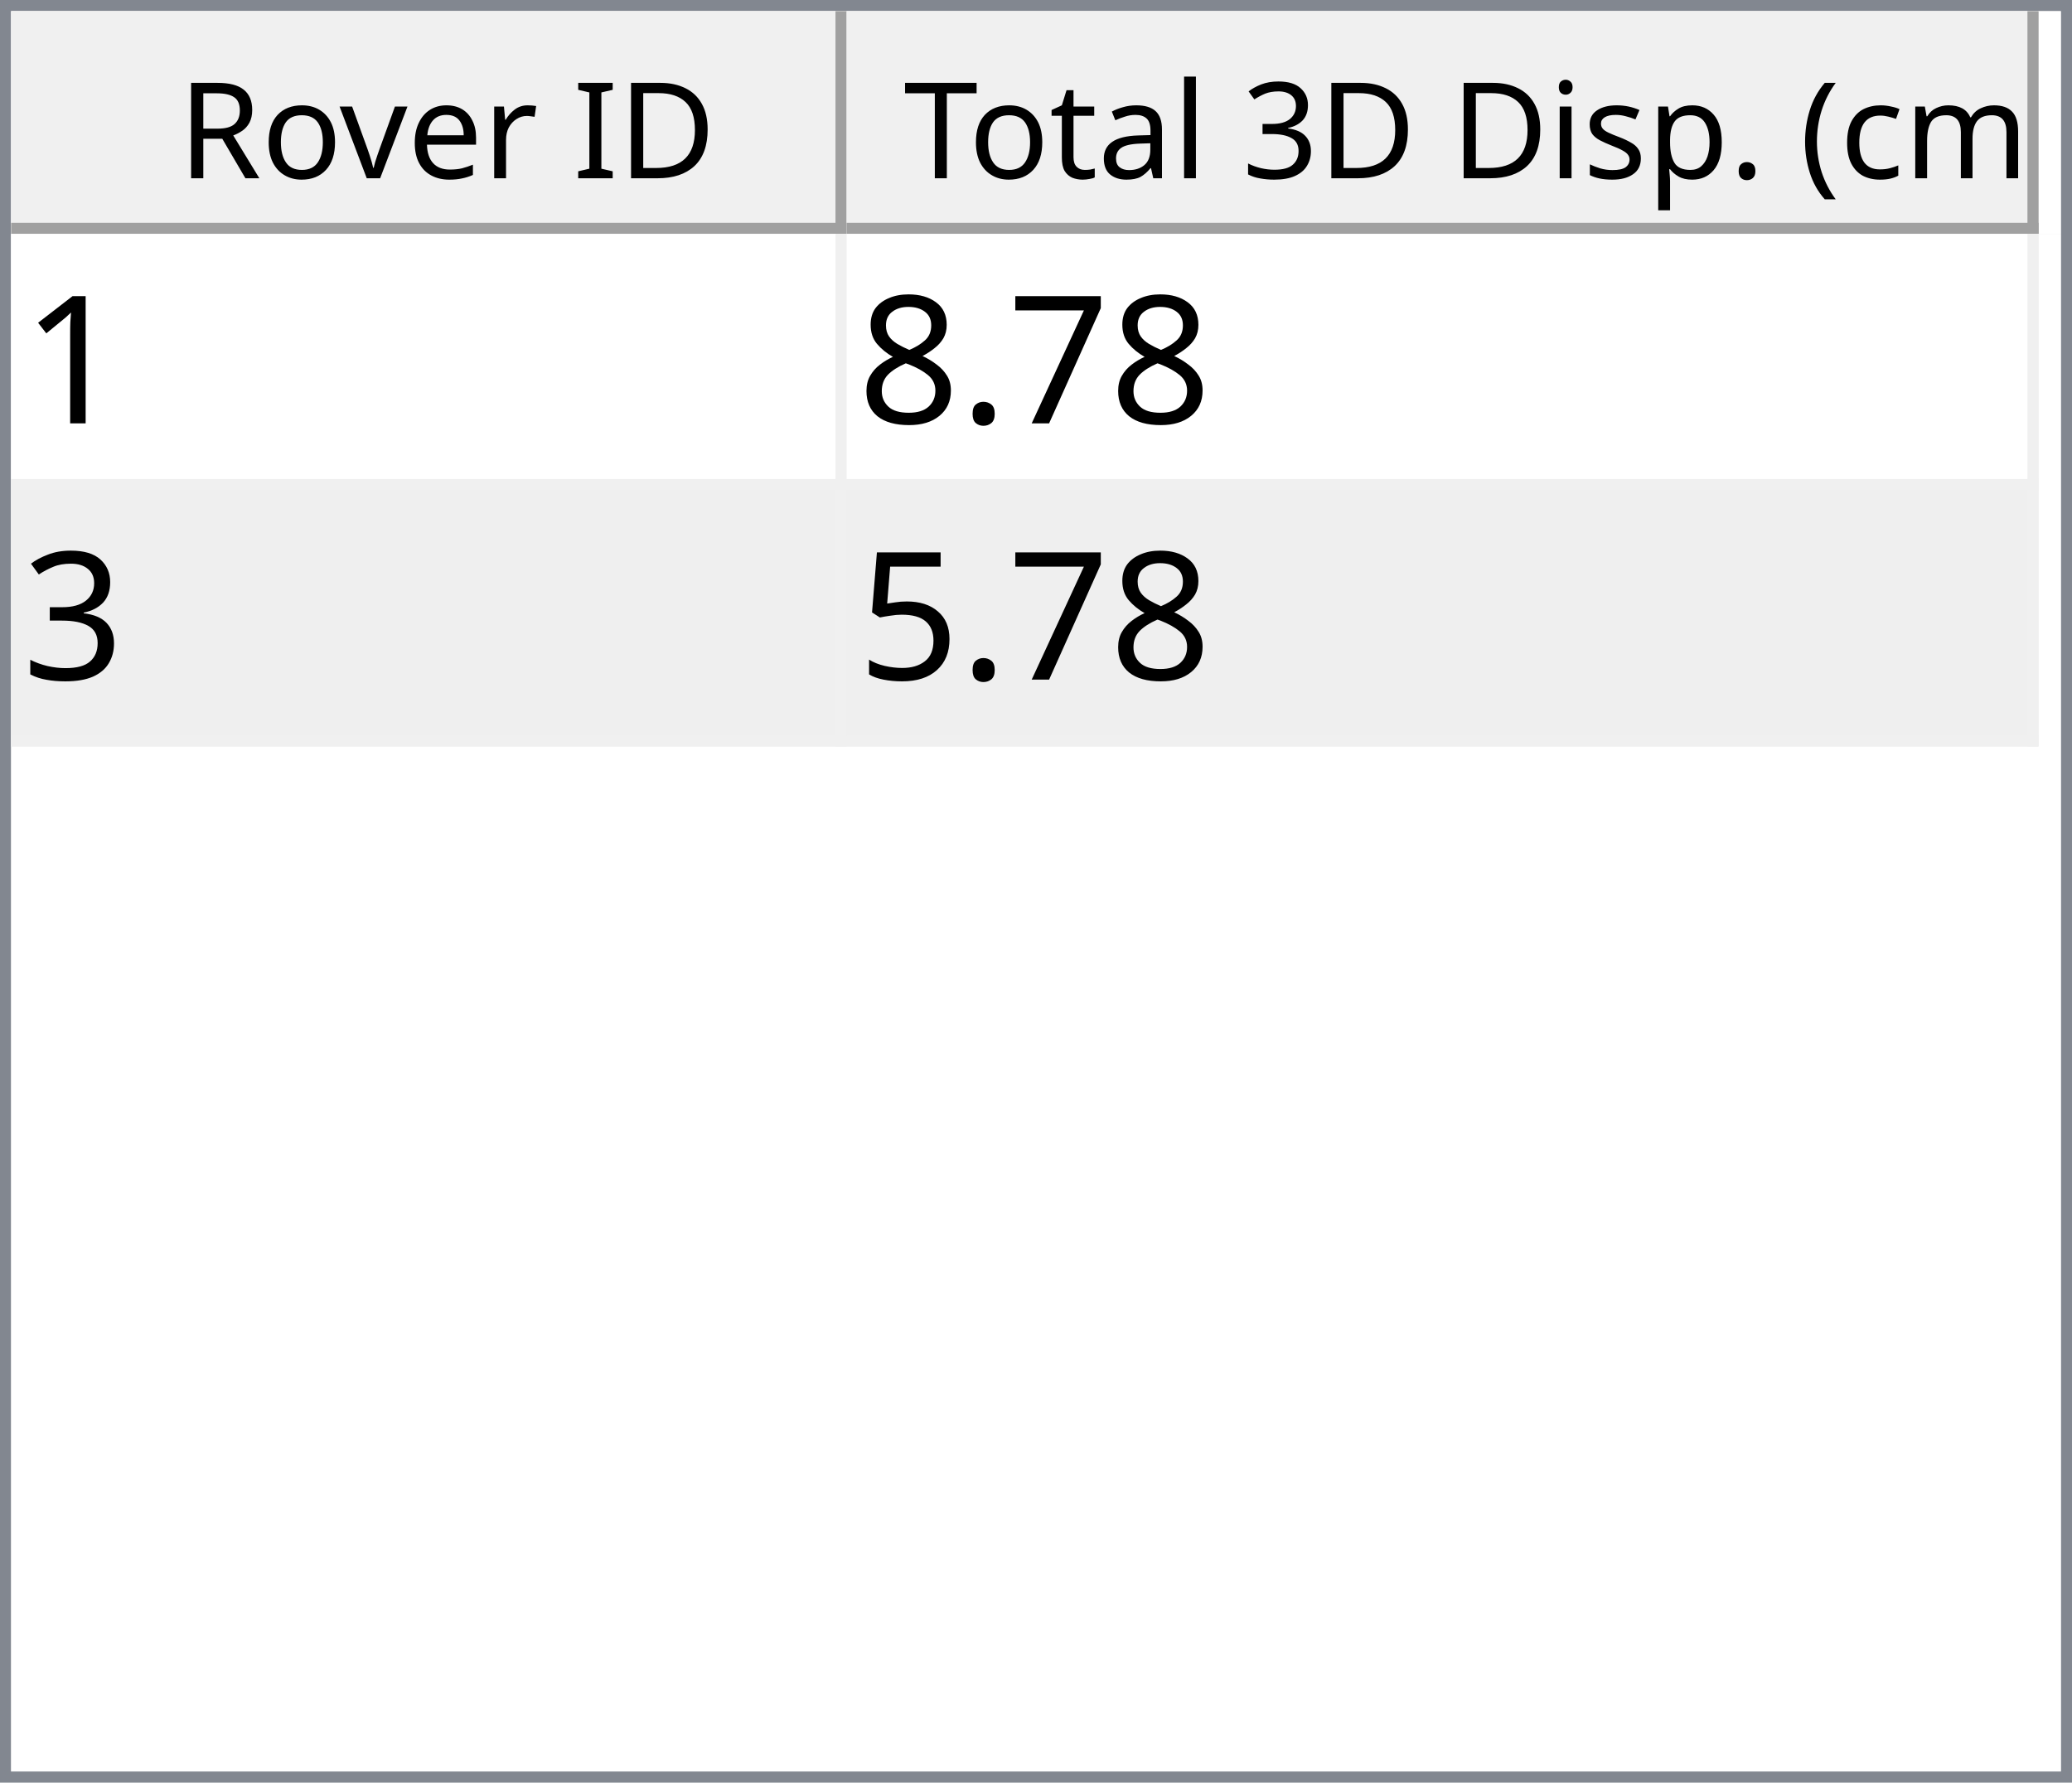
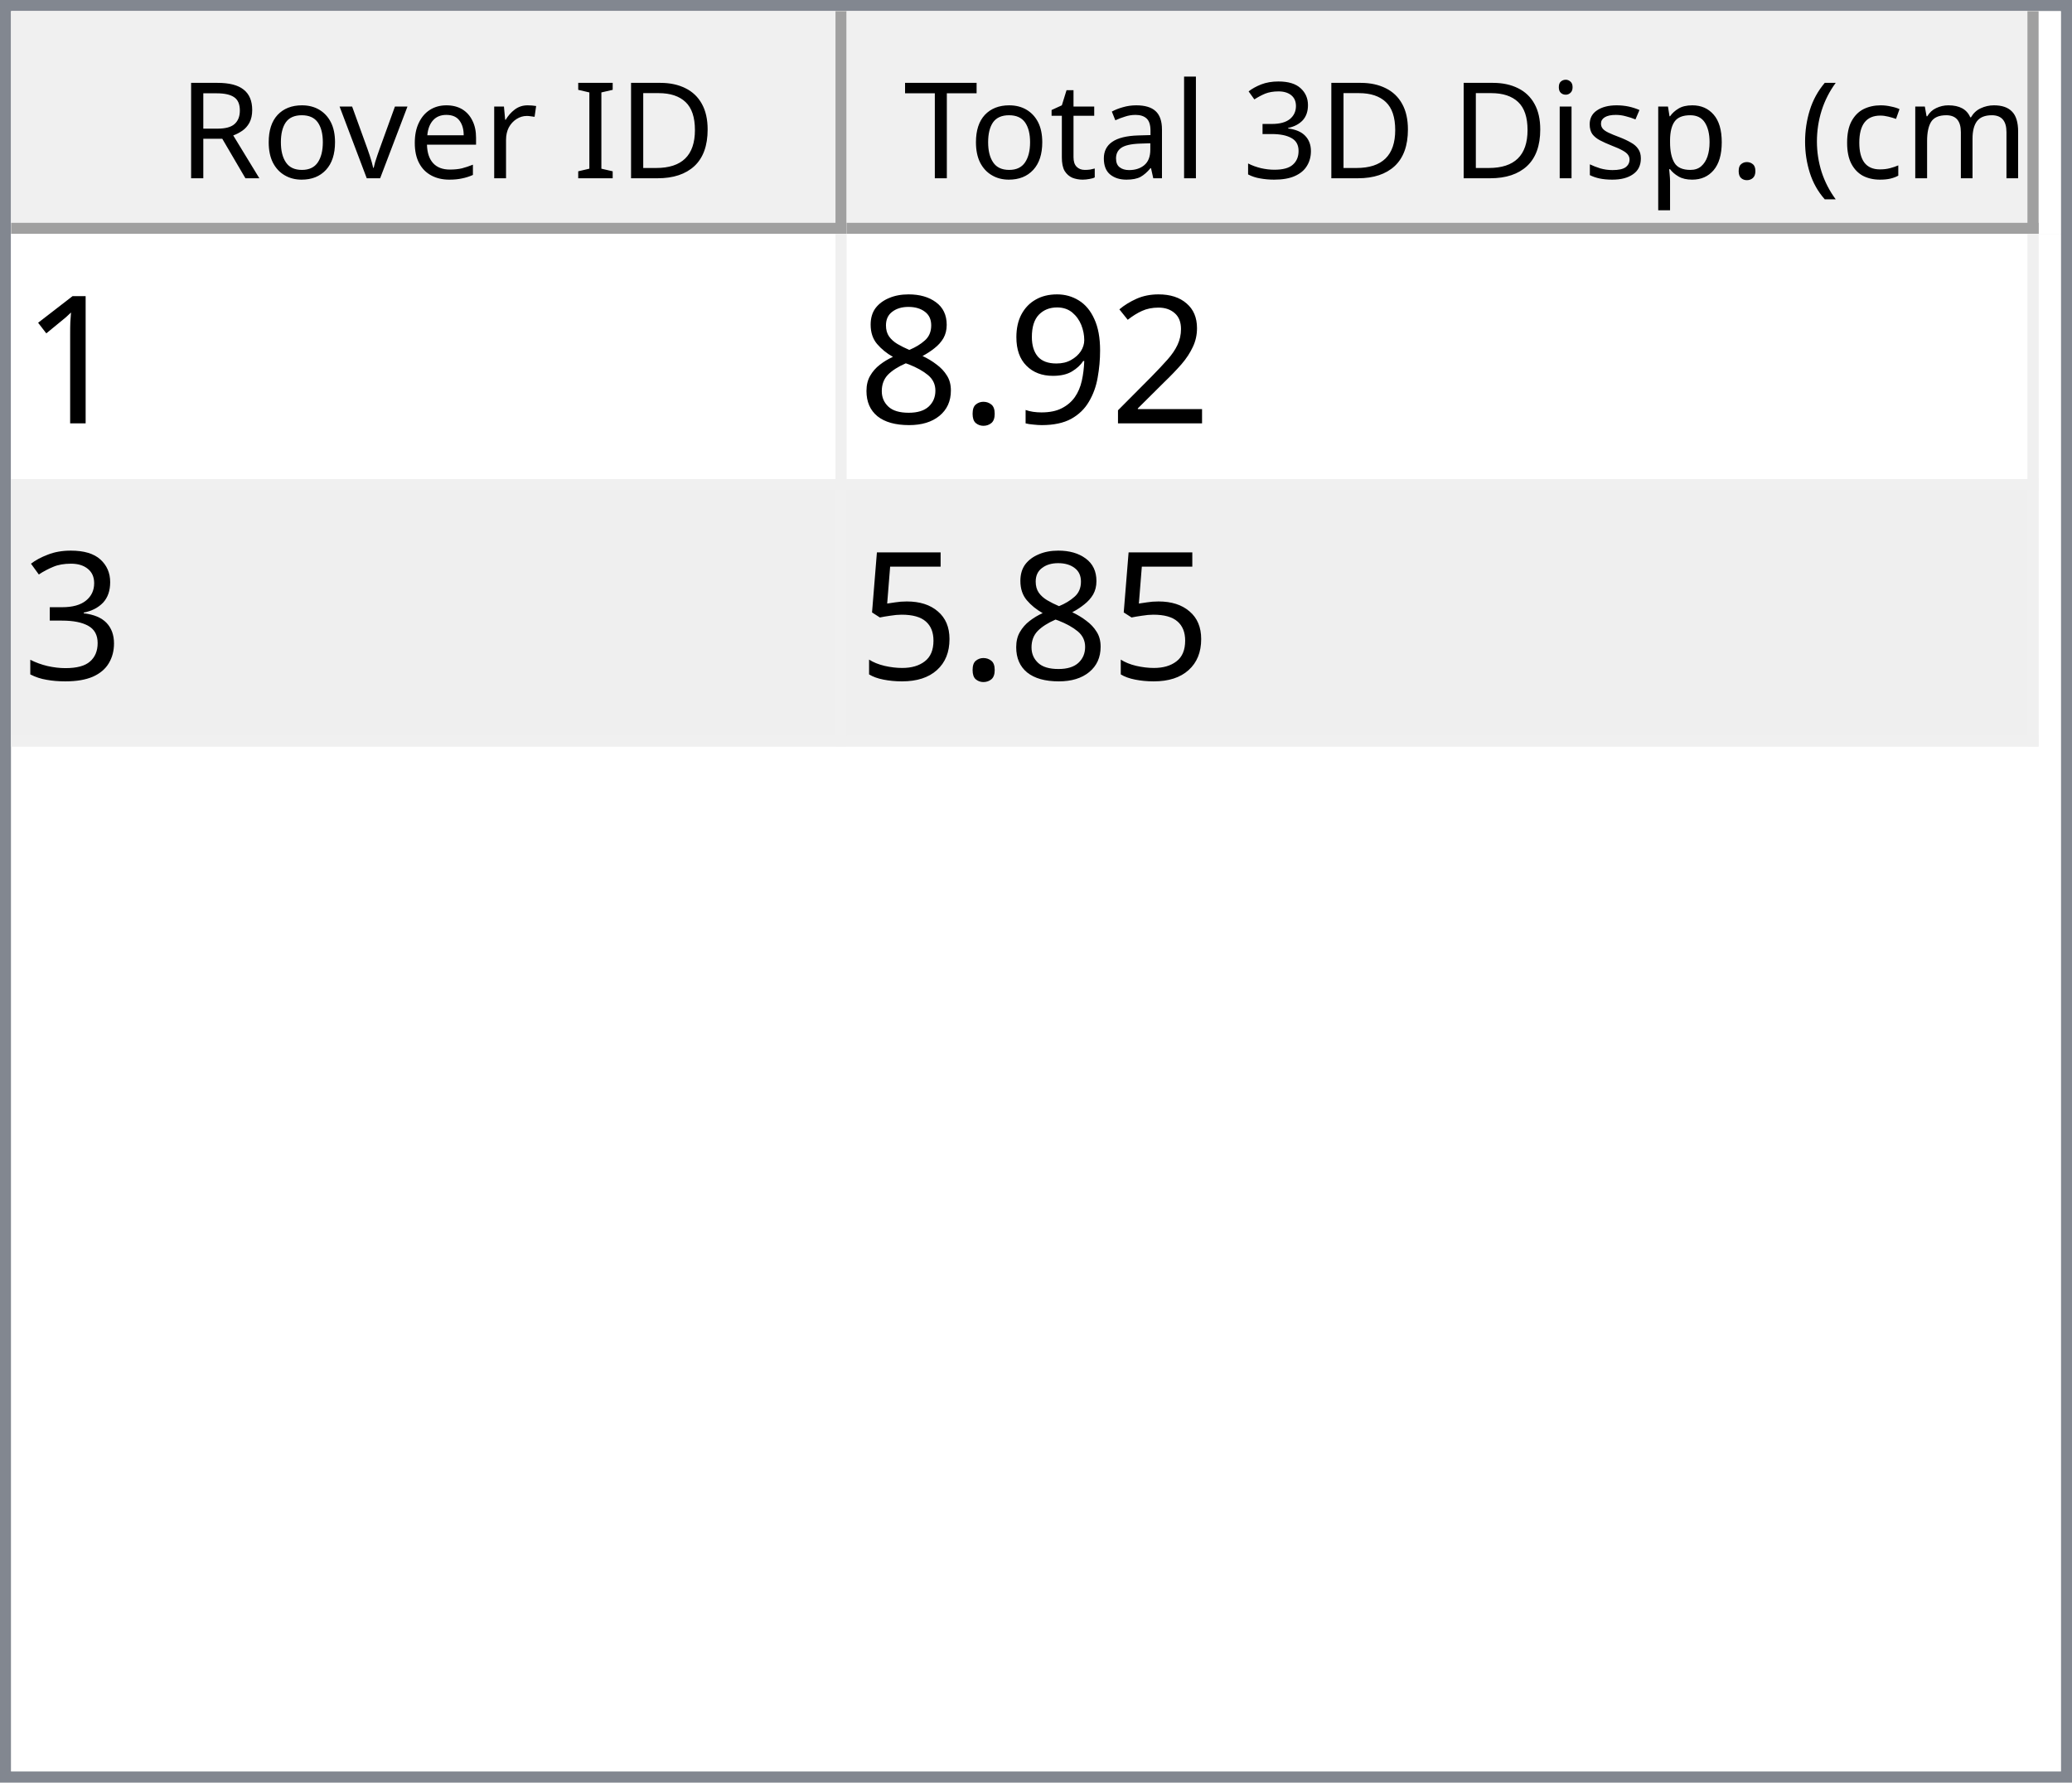
<svg xmlns="http://www.w3.org/2000/svg" style="fill-opacity:1; color-rendering:auto; color-interpolation:auto; text-rendering:auto; stroke:black; stroke-linecap:square; stroke-miterlimit:10; shape-rendering:auto; stroke-opacity:1; fill:black; stroke-dasharray:none; font-weight:normal; stroke-width:1; font-family:'Dialog'; font-style:normal; stroke-linejoin:miter; font-size:12px; stroke-dashoffset:0; image-rendering:auto;" width="186" height="160">
  <defs id="genericDefs" />
  <g>
    <defs id="defs1">
      <clipPath clipPathUnits="userSpaceOnUse" id="clipPath1">
        <path d="M0 0 L186 0 L186 160 L0 160 L0 0 Z" />
      </clipPath>
      <clipPath clipPathUnits="userSpaceOnUse" id="clipPath2">
        <path d="M0 0 L0 160 L186 160 L186 0 Z" />
      </clipPath>
      <clipPath clipPathUnits="userSpaceOnUse" id="clipPath3">
        <path d="M0 0 L0 20 L184 20 L184 0 Z" />
      </clipPath>
      <clipPath clipPathUnits="userSpaceOnUse" id="clipPath4">
        <path d="M0 0 L0 20 L75 20 L75 0 Z" />
      </clipPath>
      <clipPath clipPathUnits="userSpaceOnUse" id="clipPath5">
        <path d="M1 1 L1 19 L74 19 L74 1 Z" />
      </clipPath>
      <clipPath clipPathUnits="userSpaceOnUse" id="clipPath6">
        <path d="M0 0 L0 18 L73 18 L73 0 Z" />
      </clipPath>
      <clipPath clipPathUnits="userSpaceOnUse" id="clipPath7">
        <path d="M-0.5 -0.5 L-0.5 19.5 L74.5 19.5 L74.5 -0.5 Z" />
      </clipPath>
      <clipPath clipPathUnits="userSpaceOnUse" id="clipPath8">
        <path d="M0 0 L0 20 L107 20 L107 0 Z" />
      </clipPath>
      <clipPath clipPathUnits="userSpaceOnUse" id="clipPath9">
        <path d="M1 1 L1 19 L106 19 L106 1 Z" />
      </clipPath>
      <clipPath clipPathUnits="userSpaceOnUse" id="clipPath10">
        <path d="M0 0 L0 18 L105 18 L105 0 Z" />
      </clipPath>
      <clipPath clipPathUnits="userSpaceOnUse" id="clipPath11">
        <path d="M-0.5 -0.5 L-0.5 19.5 L106.5 19.5 L106.5 -0.5 Z" />
      </clipPath>
      <clipPath clipPathUnits="userSpaceOnUse" id="clipPath12">
        <path d="M0 0 L0 138 L184 138 L184 0 Z" />
      </clipPath>
      <clipPath clipPathUnits="userSpaceOnUse" id="clipPath13">
        <path d="M0 0 L0 46 L182 46 L182 0 Z" />
      </clipPath>
      <clipPath clipPathUnits="userSpaceOnUse" id="clipPath14">
        <path d="M-0.5 -0.5 L-0.5 45.5 L181.5 45.5 L181.5 -0.5 Z" />
      </clipPath>
      <clipPath clipPathUnits="userSpaceOnUse" id="clipPath15">
        <path d="M0 0 L0 22 L74 22 L74 0 Z" />
      </clipPath>
      <clipPath clipPathUnits="userSpaceOnUse" id="clipPath16">
        <path d="M0 0 L0 22 L106 22 L106 0 Z" />
      </clipPath>
      <font horiz-adv-x="64.551" id="font1">
        <font-face ascent="107.91" descent="25.098" units-per-em="100" style="font-style:normal; font-family:Segoe UI; font-weight:normal;" />
        <missing-glyph horiz-adv-x="64.551" d="M8.109 0 L8.109 68.266 L56.453 68.266 L56.453 0 L8.109 0 ZM15.328 7.234 L49.219 7.234 L49.219 61.031 L15.328 61.031 L15.328 7.234 Z" />
        <glyph unicode="D" horiz-adv-x="70.117" d="M9.188 0 L9.188 70.016 L28.516 70.016 Q65.531 70.016 65.531 35.891 Q65.531 19.672 55.25 9.836 Q44.969 0 27.734 0 L9.188 0 ZM17.391 62.594 L17.391 7.422 L27.828 7.422 Q41.609 7.422 49.273 14.797 Q56.938 22.172 56.938 35.688 Q56.938 62.594 28.328 62.594 L17.391 62.594 Z" />
        <glyph unicode="I" horiz-adv-x="26.611" d="M17.391 0 L9.188 0 L9.188 70.016 L17.391 70.016 L17.391 0 Z" />
        <glyph unicode=" " horiz-adv-x="27.393" d="" />
        <glyph unicode="r" horiz-adv-x="34.766" d="M34.188 41.891 Q32.078 43.5 28.125 43.5 Q23 43.5 19.555 38.672 Q16.109 33.844 16.109 25.484 L16.109 0 L8.109 0 L8.109 50 L16.109 50 L16.109 39.703 L16.312 39.703 Q18.016 44.969 21.531 47.922 Q25.047 50.875 29.391 50.875 Q32.516 50.875 34.188 50.203 L34.188 41.891 Z" />
        <glyph unicode="e" horiz-adv-x="52.295" d="M48.297 23 L12.984 23 Q13.188 14.656 17.484 10.109 Q21.781 5.562 29.297 5.562 Q37.75 5.562 44.828 11.141 L44.828 3.609 Q38.234 -1.172 27.391 -1.172 Q16.797 -1.172 10.742 5.641 Q4.688 12.453 4.688 24.812 Q4.688 36.469 11.305 43.82 Q17.922 51.172 27.734 51.172 Q37.547 51.172 42.922 44.828 Q48.297 38.484 48.297 27.203 L48.297 23 ZM40.094 29.781 Q40.047 36.719 36.75 40.578 Q33.453 44.438 27.594 44.438 Q21.922 44.438 17.969 40.383 Q14.016 36.328 13.094 29.781 L40.094 29.781 Z" />
        <glyph unicode="v" horiz-adv-x="47.9" d="M47.406 50 L27.484 0 L19.625 0 L0.688 50 L9.469 50 L22.172 13.672 Q23.578 9.672 23.922 6.688 L24.125 6.688 Q24.609 10.453 25.688 13.484 L38.969 50 L47.406 50 Z" />
        <glyph unicode="o" horiz-adv-x="58.594" d="M29 -1.172 Q17.922 -1.172 11.305 5.836 Q4.688 12.844 4.688 24.422 Q4.688 37.016 11.57 44.094 Q18.453 51.172 30.172 51.172 Q41.359 51.172 47.633 44.289 Q53.906 37.406 53.906 25.203 Q53.906 13.234 47.141 6.031 Q40.375 -1.172 29 -1.172 ZM29.594 44.438 Q21.875 44.438 17.383 39.188 Q12.891 33.938 12.891 24.703 Q12.891 15.828 17.43 10.695 Q21.969 5.562 29.594 5.562 Q37.359 5.562 41.531 10.594 Q45.703 15.625 45.703 24.906 Q45.703 34.281 41.531 39.359 Q37.359 44.438 29.594 44.438 Z" />
        <glyph unicode="R" horiz-adv-x="59.814" d="M59.375 0 L49.609 0 L37.891 19.625 Q36.281 22.359 34.766 24.289 Q33.25 26.219 31.664 27.438 Q30.078 28.656 28.25 29.219 Q26.422 29.781 24.125 29.781 L17.391 29.781 L17.391 0 L9.188 0 L9.188 70.016 L30.078 70.016 Q34.672 70.016 38.555 68.867 Q42.438 67.719 45.289 65.375 Q48.141 63.031 49.758 59.547 Q51.375 56.062 51.375 51.375 Q51.375 47.703 50.273 44.656 Q49.172 41.609 47.148 39.211 Q45.125 36.812 42.266 35.133 Q39.406 33.453 35.844 32.516 L35.844 32.328 Q37.594 31.547 38.891 30.547 Q40.188 29.547 41.359 28.18 Q42.531 26.812 43.68 25.078 Q44.828 23.344 46.234 21.047 L59.375 0 ZM17.391 62.594 L17.391 37.203 L28.516 37.203 Q31.594 37.203 34.203 38.133 Q36.812 39.062 38.719 40.797 Q40.625 42.531 41.703 45.047 Q42.781 47.562 42.781 50.688 Q42.781 56.297 39.141 59.445 Q35.5 62.594 28.609 62.594 L17.391 62.594 Z" />
        <glyph unicode=")" horiz-adv-x="30.176" d="M8.297 -15.922 L1.172 -15.922 Q16.406 2.344 16.406 26.812 Q16.406 51.469 1.078 70.016 L8.297 70.016 Q23.531 52.156 23.531 26.703 Q23.531 1.375 8.297 -15.922 Z" />
        <glyph unicode="m" horiz-adv-x="86.133" d="M79.109 0 L71.094 0 L71.094 28.719 Q71.094 37.016 68.531 40.727 Q65.969 44.438 59.906 44.438 Q54.781 44.438 51.195 39.75 Q47.609 35.062 47.609 28.516 L47.609 0 L39.594 0 L39.594 29.688 Q39.594 44.438 28.219 44.438 Q22.953 44.438 19.531 40.016 Q16.109 35.594 16.109 28.516 L16.109 0 L8.109 0 L8.109 50 L16.109 50 L16.109 42.094 L16.312 42.094 Q21.625 51.172 31.844 51.172 Q36.969 51.172 40.773 48.312 Q44.578 45.453 46 40.828 Q51.562 51.172 62.594 51.172 Q79.109 51.172 79.109 30.812 L79.109 0 Z" />
        <glyph unicode="c" horiz-adv-x="46.191" d="M42.188 2.297 Q36.422 -1.172 28.516 -1.172 Q17.828 -1.172 11.258 5.789 Q4.688 12.75 4.688 23.828 Q4.688 36.188 11.766 43.68 Q18.844 51.172 30.672 51.172 Q37.25 51.172 42.281 48.734 L42.281 40.531 Q36.719 44.438 30.375 44.438 Q22.703 44.438 17.797 38.945 Q12.891 33.453 12.891 24.516 Q12.891 15.719 17.508 10.641 Q22.125 5.562 29.891 5.562 Q36.422 5.562 42.188 9.906 L42.188 2.297 Z" />
        <glyph unicode="(" horiz-adv-x="30.176" d="M29.109 -15.922 L21.969 -15.922 Q6.844 1.375 6.844 26.703 Q6.844 52.156 21.969 70.016 L29.203 70.016 Q13.875 51.469 13.875 26.812 Q13.875 2.344 29.109 -15.922 Z" />
        <glyph unicode="." horiz-adv-x="21.68" d="M10.891 -1.078 Q8.641 -1.078 7.055 0.539 Q5.469 2.156 5.469 4.391 Q5.469 6.641 7.055 8.273 Q8.641 9.906 10.891 9.906 Q13.188 9.906 14.797 8.273 Q16.406 6.641 16.406 4.391 Q16.406 2.156 14.797 0.539 Q13.188 -1.078 10.891 -1.078 Z" />
        <glyph unicode="p" horiz-adv-x="58.789" d="M16.312 7.234 L16.109 7.234 L16.109 -23 L8.109 -23 L8.109 50 L16.109 50 L16.109 41.219 L16.312 41.219 Q22.219 51.172 33.594 51.172 Q43.266 51.172 48.688 44.461 Q54.109 37.75 54.109 26.469 Q54.109 13.922 48 6.375 Q41.891 -1.172 31.297 -1.172 Q21.578 -1.172 16.312 7.234 ZM16.109 27.391 L16.109 20.406 Q16.109 14.203 20.141 9.883 Q24.172 5.562 30.375 5.562 Q37.641 5.562 41.773 11.133 Q45.906 16.703 45.906 26.609 Q45.906 34.969 42.047 39.703 Q38.188 44.438 31.594 44.438 Q24.609 44.438 20.359 39.578 Q16.109 34.719 16.109 27.391 Z" />
        <glyph unicode="s" horiz-adv-x="42.432" d="M5.078 1.812 L5.078 10.406 Q11.625 5.562 19.484 5.562 Q30.031 5.562 30.031 12.594 Q30.031 14.594 29.125 15.992 Q28.219 17.391 26.68 18.461 Q25.141 19.531 23.07 20.383 Q21 21.234 18.609 22.172 Q15.281 23.484 12.766 24.828 Q10.25 26.172 8.57 27.859 Q6.891 29.547 6.031 31.695 Q5.172 33.844 5.172 36.719 Q5.172 40.234 6.789 42.945 Q8.406 45.656 11.086 47.484 Q13.766 49.312 17.211 50.242 Q20.656 51.172 24.312 51.172 Q30.812 51.172 35.938 48.922 L35.938 40.828 Q30.422 44.438 23.25 44.438 Q21 44.438 19.195 43.922 Q17.391 43.406 16.094 42.477 Q14.797 41.547 14.086 40.258 Q13.375 38.969 13.375 37.406 Q13.375 35.453 14.086 34.133 Q14.797 32.812 16.164 31.789 Q17.531 30.766 19.484 29.938 Q21.438 29.109 23.922 28.125 Q27.25 26.859 29.883 25.516 Q32.516 24.172 34.375 22.484 Q36.234 20.797 37.234 18.602 Q38.234 16.406 38.234 13.375 Q38.234 9.672 36.602 6.938 Q34.969 4.203 32.234 2.398 Q29.5 0.594 25.93 -0.289 Q22.359 -1.172 18.453 -1.172 Q10.75 -1.172 5.078 1.812 Z" />
        <glyph unicode="i" horiz-adv-x="24.219" d="M12.203 62.703 Q10.062 62.703 8.547 64.164 Q7.031 65.625 7.031 67.875 Q7.031 70.125 8.547 71.609 Q10.062 73.094 12.203 73.094 Q14.406 73.094 15.945 71.609 Q17.484 70.125 17.484 67.875 Q17.484 65.719 15.945 64.211 Q14.406 62.703 12.203 62.703 ZM16.109 0 L8.109 0 L8.109 50 L16.109 50 L16.109 0 Z" />
        <glyph unicode="3" horiz-adv-x="53.906" d="M46.531 19.828 Q46.531 15.094 44.75 11.211 Q42.969 7.328 39.719 4.57 Q36.469 1.812 31.93 0.297 Q27.391 -1.219 21.922 -1.219 Q11.922 -1.219 6 2.594 L6 11.188 Q13.094 5.609 22.219 5.609 Q25.875 5.609 28.828 6.539 Q31.781 7.469 33.906 9.227 Q36.031 10.984 37.18 13.477 Q38.328 15.969 38.328 19.094 Q38.328 32.812 18.797 32.812 L12.984 32.812 L12.984 39.594 L18.5 39.594 Q35.797 39.594 35.797 52.484 Q35.797 64.406 22.609 64.406 Q15.188 64.406 8.688 59.422 L8.688 67.188 Q15.375 71.188 24.609 71.188 Q29 71.188 32.57 69.969 Q36.141 68.75 38.68 66.555 Q41.219 64.359 42.609 61.281 Q44 58.203 44 54.5 Q44 40.672 30.031 36.719 L30.031 36.531 Q33.594 36.141 36.625 34.797 Q39.656 33.453 41.852 31.305 Q44.047 29.156 45.289 26.25 Q46.531 23.344 46.531 19.828 Z" />
        <glyph unicode="l" horiz-adv-x="24.219" d="M16.109 0 L8.109 0 L8.109 74.031 L16.109 74.031 L16.109 0 Z" />
        <glyph unicode="a" horiz-adv-x="50.879" d="M43.891 0 L35.891 0 L35.891 7.812 L35.688 7.812 Q30.469 -1.172 20.312 -1.172 Q12.844 -1.172 8.617 2.781 Q4.391 6.734 4.391 13.281 Q4.391 27.297 20.906 29.594 L35.891 31.688 Q35.891 44.438 25.594 44.438 Q16.547 44.438 9.281 38.281 L9.281 46.484 Q16.656 51.172 26.266 51.172 Q43.891 51.172 43.891 32.516 L43.891 0 ZM35.891 25.297 L23.828 23.641 Q18.266 22.859 15.43 20.875 Q12.594 18.891 12.594 13.875 Q12.594 10.203 15.211 7.883 Q17.828 5.562 22.172 5.562 Q28.125 5.562 32.008 9.742 Q35.891 13.922 35.891 20.312 L35.891 25.297 Z" />
        <glyph unicode="t" horiz-adv-x="33.887" d="M31.297 0.484 Q28.469 -1.078 23.828 -1.078 Q10.688 -1.078 10.688 13.578 L10.688 43.172 L2.094 43.172 L2.094 50 L10.688 50 L10.688 62.203 L18.703 64.797 L18.703 50 L31.297 50 L31.297 43.172 L18.703 43.172 L18.703 14.984 Q18.703 9.969 20.414 7.82 Q22.125 5.672 26.078 5.672 Q29.109 5.672 31.297 7.328 L31.297 0.484 Z" />
        <glyph unicode="T" horiz-adv-x="52.393" d="M50.594 62.594 L30.375 62.594 L30.375 0 L22.172 0 L22.172 62.594 L2 62.594 L2 70.016 L50.594 70.016 L50.594 62.594 Z" />
      </font>
      <font horiz-adv-x="75.0" id="font2">
        <font-face ascent="100.537" descent="21.973" units-per-em="100" style="font-style:normal; font-family:sans-serif; font-weight:normal;" />
        <missing-glyph horiz-adv-x="75.0" d="M12.5 0 L12.5 62.5 L62.5 62.5 L62.5 0 L12.5 0 ZM14.062 1.562 L60.938 1.562 L60.938 60.938 L14.062 60.938 L14.062 1.562 Z" />
        <glyph unicode="1" horiz-adv-x="55.615" d="M37.25 0 L28.469 0 L28.469 56 Q25.297 52.984 20.141 49.953 Q14.984 46.922 10.891 45.406 L10.891 53.906 Q18.266 57.375 23.781 62.305 Q29.297 67.234 31.594 71.875 L37.25 71.875 L37.25 0 Z" />
-         <glyph unicode="7" horiz-adv-x="55.615" d="M4.734 62.203 L4.734 70.656 L51.078 70.656 L51.078 63.812 Q44.234 56.547 37.523 44.484 Q30.812 32.422 27.156 19.672 Q24.516 10.688 23.781 0 L14.75 0 Q14.891 8.453 18.062 20.414 Q21.234 32.375 27.172 43.484 Q33.109 54.594 39.797 62.203 L4.734 62.203 Z" />
+         <glyph unicode="2" horiz-adv-x="55.615" d="M50.344 8.453 L50.344 0 L3.031 0 Q2.938 3.172 4.047 6.109 Q5.859 10.938 9.836 15.625 Q13.812 20.312 21.344 26.469 Q33.016 36.031 37.117 41.625 Q41.219 47.219 41.219 52.203 Q41.219 57.422 37.477 61.008 Q33.734 64.594 27.734 64.594 Q21.391 64.594 17.578 60.789 Q13.766 56.984 13.719 50.25 L4.688 51.172 Q5.609 61.281 11.664 66.578 Q17.719 71.875 27.938 71.875 Q38.234 71.875 44.242 66.164 Q50.25 60.453 50.25 52 Q50.25 47.703 48.492 43.555 Q46.734 39.406 42.656 34.812 Q38.578 30.219 29.109 22.219 Q21.188 15.578 18.945 13.211 Q16.703 10.844 15.234 8.453 L50.344 8.453 Z" />
+         <glyph unicode="9" horiz-adv-x="55.615" d="M5.469 16.547 L13.922 17.328 Q14.984 11.375 18.016 8.688 Q21.047 6 25.781 6 Q29.828 6 32.883 7.859 Q35.938 9.719 37.891 12.82 Q39.844 15.922 41.164 21.195 Q42.484 26.469 42.484 31.938 Q42.484 32.516 42.438 33.688 Q39.797 29.5 35.234 26.883 Q30.672 24.266 25.344 24.266 Q16.453 24.266 10.305 30.711 Q4.156 37.156 4.156 47.703 Q4.156 58.594 10.578 65.234 Q17 71.875 26.656 71.875 Q33.641 71.875 39.43 68.117 Q45.219 64.359 48.219 57.398 Q51.219 50.438 51.219 37.25 Q51.219 23.531 48.242 15.406 Q45.266 7.281 39.383 3.031 Q33.5 -1.219 25.594 -1.219 Q17.188 -1.219 11.867 3.445 Q6.547 8.109 5.469 16.547 ZM41.453 48.141 Q41.453 55.719 37.43 60.156 Q33.406 64.594 27.734 64.594 Q21.875 64.594 17.531 59.812 Q13.188 55.031 13.188 47.406 Q13.188 40.578 17.312 36.305 Q21.438 32.031 27.484 32.031 Q33.594 32.031 37.523 36.305 Q41.453 40.578 41.453 48.141 Z" />
        <glyph unicode="." horiz-adv-x="27.783" d="M9.078 0 L9.078 10.016 L19.094 10.016 L19.094 0 L9.078 0 Z" />
        <glyph unicode="8" horiz-adv-x="55.615" d="M17.672 38.812 Q12.203 40.828 9.57 44.539 Q6.938 48.25 6.938 53.422 Q6.938 61.234 12.555 66.555 Q18.172 71.875 27.484 71.875 Q36.859 71.875 42.578 66.43 Q48.297 60.984 48.297 53.172 Q48.297 48.188 45.68 44.508 Q43.062 40.828 37.75 38.812 Q44.344 36.672 47.781 31.883 Q51.219 27.094 51.219 20.453 Q51.219 11.281 44.727 5.031 Q38.234 -1.219 27.641 -1.219 Q17.047 -1.219 10.547 5.055 Q4.047 11.328 4.047 20.703 Q4.047 27.688 7.594 32.398 Q11.141 37.109 17.672 38.812 ZM15.922 53.719 Q15.922 48.641 19.195 45.414 Q22.469 42.188 27.688 42.188 Q32.766 42.188 36.016 45.383 Q39.266 48.578 39.266 53.219 Q39.266 58.062 35.914 61.359 Q32.562 64.656 27.594 64.656 Q22.562 64.656 19.242 61.43 Q15.922 58.203 15.922 53.719 ZM13.094 20.656 Q13.094 16.891 14.875 13.375 Q16.656 9.859 20.172 7.93 Q23.688 6 27.734 6 Q34.031 6 38.133 10.055 Q42.234 14.109 42.234 20.359 Q42.234 26.703 38.016 30.859 Q33.797 35.016 27.438 35.016 Q21.234 35.016 17.164 30.914 Q13.094 26.812 13.094 20.656 Z" />
        <glyph unicode="3" horiz-adv-x="55.615" d="M4.203 18.891 L12.984 20.062 Q14.5 12.594 18.141 9.297 Q21.781 6 27 6 Q33.203 6 37.477 10.297 Q41.75 14.594 41.75 20.953 Q41.75 27 37.797 30.93 Q33.844 34.859 27.734 34.859 Q25.25 34.859 21.531 33.891 L22.516 41.609 Q23.391 41.5 23.922 41.5 Q29.547 41.5 34.039 44.43 Q38.531 47.359 38.531 53.469 Q38.531 58.297 35.258 61.477 Q31.984 64.656 26.812 64.656 Q21.688 64.656 18.266 61.43 Q14.844 58.203 13.875 51.766 L5.078 53.328 Q6.688 62.156 12.398 67.016 Q18.109 71.875 26.609 71.875 Q32.469 71.875 37.398 69.359 Q42.328 66.844 44.945 62.5 Q47.562 58.156 47.562 53.266 Q47.562 48.641 45.07 44.828 Q42.578 41.016 37.703 38.766 Q44.047 37.312 47.562 32.695 Q51.078 28.078 51.078 21.141 Q51.078 11.766 44.242 5.25 Q37.406 -1.266 26.953 -1.266 Q17.531 -1.266 11.305 4.352 Q5.078 9.969 4.203 18.891 Z" />
        <glyph unicode="5" horiz-adv-x="55.615" d="M4.156 18.75 L13.375 19.531 Q14.406 12.797 18.141 9.398 Q21.875 6 27.156 6 Q33.5 6 37.891 10.789 Q42.281 15.578 42.281 23.484 Q42.281 31 38.062 35.352 Q33.844 39.703 27 39.703 Q22.75 39.703 19.336 37.773 Q15.922 35.844 13.969 32.766 L5.719 33.844 L12.641 70.609 L48.25 70.609 L48.25 62.203 L19.672 62.203 L15.828 42.969 Q22.266 47.469 29.344 47.469 Q38.719 47.469 45.164 40.969 Q51.609 34.469 51.609 24.266 Q51.609 14.547 45.953 7.469 Q39.062 -1.219 27.156 -1.219 Q17.391 -1.219 11.211 4.25 Q5.031 9.719 4.156 18.75 Z" />
      </font>
    </defs>
    <g style="fill:white; stroke:white;">
      <rect x="0" y="0" width="186" style="clip-path:url(#clipPath1); stroke:none;" height="160" />
    </g>
    <g style="fill:white; text-rendering:optimizeSpeed; color-rendering:optimizeSpeed; image-rendering:optimizeSpeed; shape-rendering:crispEdges; stroke:white; color-interpolation:sRGB;">
      <rect x="0" width="186" height="160" y="0" style="stroke:none;" />
      <path style="stroke:none;" d="M0 160 L186 160 L186 0 L0 0 Z" />
    </g>
    <g style="fill:rgb(240,240,240); font-family:'Segoe UI'; stroke:rgb(240,240,240);">
      <rect x="0" y="0" width="186" style="clip-path:url(#clipPath2); stroke:none;" height="160" />
    </g>
    <g style="fill:rgb(130,135,144); font-family:'Segoe UI'; stroke:rgb(130,135,144);">
      <path d="M0 0 L186 0 L186 160 L0 160 L0 0 ZM1 1 L185 1 L185 159 L1 159 L1 1 Z" style="fill-rule:evenodd; clip-path:url(#clipPath2); stroke:none;" />
    </g>
    <g style="fill:white; font-family:'Segoe UI'; stroke:white;" transform="translate(1,1)">
      <rect x="0" y="0" width="184" style="clip-path:url(#clipPath3); stroke:none;" height="20" />
    </g>
    <g style="fill:rgb(240,240,240); font-family:'Segoe UI'; stroke:rgb(240,240,240);" transform="translate(1,1)">
      <rect x="0" y="0" width="75" style="clip-path:url(#clipPath4); stroke:none;" height="20" />
    </g>
    <g style="font-family:'Segoe UI';" transform="translate(2,2)">
      <text x="14" xml:space="preserve" y="14" style="clip-path:url(#clipPath6); stroke:none;">Rover ID</text>
    </g>
    <g style="fill:rgb(160,160,160); font-family:'Segoe UI'; stroke:rgb(160,160,160); stroke-linejoin:bevel;" transform="translate(1.5,1.5)">
      <line x1="74" x2="74" y1="0" style="fill:none; clip-path:url(#clipPath7);" y2="19" />
    </g>
    <g style="fill:rgb(160,160,160); font-family:'Segoe UI'; stroke:rgb(160,160,160); stroke-linejoin:bevel;" transform="matrix(1,0,0,1,1,1) translate(0.5,0.5)">
      <line x1="0" x2="74" y1="19" style="fill:none; clip-path:url(#clipPath7);" y2="19" />
    </g>
    <g style="fill:rgb(240,240,240); font-family:'Segoe UI'; stroke:rgb(240,240,240);" transform="translate(76,1)">
      <rect x="0" y="0" width="107" style="clip-path:url(#clipPath8); stroke:none;" height="20" />
    </g>
    <g style="font-family:'Segoe UI';" transform="translate(77,2)">
      <text x="1" xml:space="preserve" y="14" style="clip-path:url(#clipPath10); stroke:none;"> Total 3D Disp. (cm)</text>
    </g>
    <g style="fill:rgb(160,160,160); font-family:'Segoe UI'; stroke:rgb(160,160,160); stroke-linejoin:bevel;" transform="translate(76.5,1.5)">
      <line x1="106" x2="106" y1="0" style="fill:none; clip-path:url(#clipPath11);" y2="19" />
    </g>
    <g style="fill:rgb(160,160,160); font-family:'Segoe UI'; stroke:rgb(160,160,160); stroke-linejoin:bevel;" transform="matrix(1,0,0,1,76,1) translate(0.5,0.5)">
      <line x1="0" x2="106" y1="19" style="fill:none; clip-path:url(#clipPath11);" y2="19" />
    </g>
    <g style="fill:white; font-family:'Segoe UI'; stroke:white;" transform="translate(1,21)">
      <rect x="0" y="0" width="184" style="clip-path:url(#clipPath12); stroke:none;" height="138" />
    </g>
    <g style="fill:rgb(240,240,240); font-size:16px; font-family:sans-serif; stroke:rgb(240,240,240);" transform="translate(1,21)">
      <rect x="0" y="0" width="182" style="clip-path:url(#clipPath13); stroke:none;" height="46" />
      <line transform="translate(0.5,0.5)" x1="0" x2="181" y1="22" style="clip-path:url(#clipPath14); fill:none; stroke-linejoin:bevel;" y2="22" />
    </g>
    <g transform="matrix(1,0,0,1,1,21) translate(0.5,0.5)" style="fill:rgb(240,240,240); font-size:16px; font-family:sans-serif; stroke:rgb(240,240,240); stroke-linejoin:bevel;">
      <line x1="0" x2="181" y1="45" style="fill:none; clip-path:url(#clipPath14);" y2="45" />
    </g>
    <g transform="matrix(1,0,0,1,1,21) translate(0.5,0.5)" style="fill:rgb(240,240,240); font-size:16px; font-family:sans-serif; stroke:rgb(240,240,240); stroke-linejoin:bevel;">
      <line x1="74" x2="74" y1="0" style="fill:none; clip-path:url(#clipPath14);" y2="45" />
    </g>
    <g transform="matrix(1,0,0,1,1,21) translate(0.5,0.5)" style="fill:rgb(240,240,240); font-size:16px; font-family:sans-serif; stroke:rgb(240,240,240); stroke-linejoin:bevel;">
      <line x1="181" x2="181" y1="0" style="fill:none; clip-path:url(#clipPath14);" y2="45" />
    </g>
    <g style="fill:white; font-size:16px; font-family:sans-serif; stroke:white;" transform="matrix(1,0,0,1,1,21)">
      <rect x="0" y="0" width="74" style="clip-path:url(#clipPath15); stroke:none;" height="22" />
      <text x="1" y="17" style="fill:black; clip-path:url(#clipPath15); stroke:none;" xml:space="preserve">1</text>
    </g>
    <g style="fill:white; font-size:16px; font-family:sans-serif; stroke:white;" transform="matrix(1,0,0,1,1,21) translate(75,0)">
      <rect x="0" y="0" width="106" style="clip-path:url(#clipPath16); stroke:none;" height="22" />
-       <text x="1" y="17" style="fill:black; clip-path:url(#clipPath16); stroke:none;" xml:space="preserve">8.78</text>
+       <text x="1" y="17" style="fill:black; clip-path:url(#clipPath16); stroke:none;" xml:space="preserve">8.92</text>
    </g>
    <g style="fill:rgb(239,239,239); font-size:16px; font-family:sans-serif; stroke:rgb(239,239,239);" transform="matrix(1,0,0,1,1,21) translate(0,23)">
      <rect x="0" y="0" width="74" style="clip-path:url(#clipPath15); stroke:none;" height="22" />
      <text x="1" y="17" style="fill:black; clip-path:url(#clipPath15); stroke:none;" xml:space="preserve">3</text>
    </g>
    <g style="fill:rgb(239,239,239); font-size:16px; font-family:sans-serif; stroke:rgb(239,239,239);" transform="matrix(1,0,0,1,1,21) translate(75,23)">
      <rect x="0" y="0" width="106" style="clip-path:url(#clipPath16); stroke:none;" height="22" />
-       <text x="1" y="17" style="fill:black; clip-path:url(#clipPath16); stroke:none;" xml:space="preserve">5.78</text>
+       <text x="1" y="17" style="fill:black; clip-path:url(#clipPath16); stroke:none;" xml:space="preserve">5.85</text>
    </g>
  </g>
</svg>
